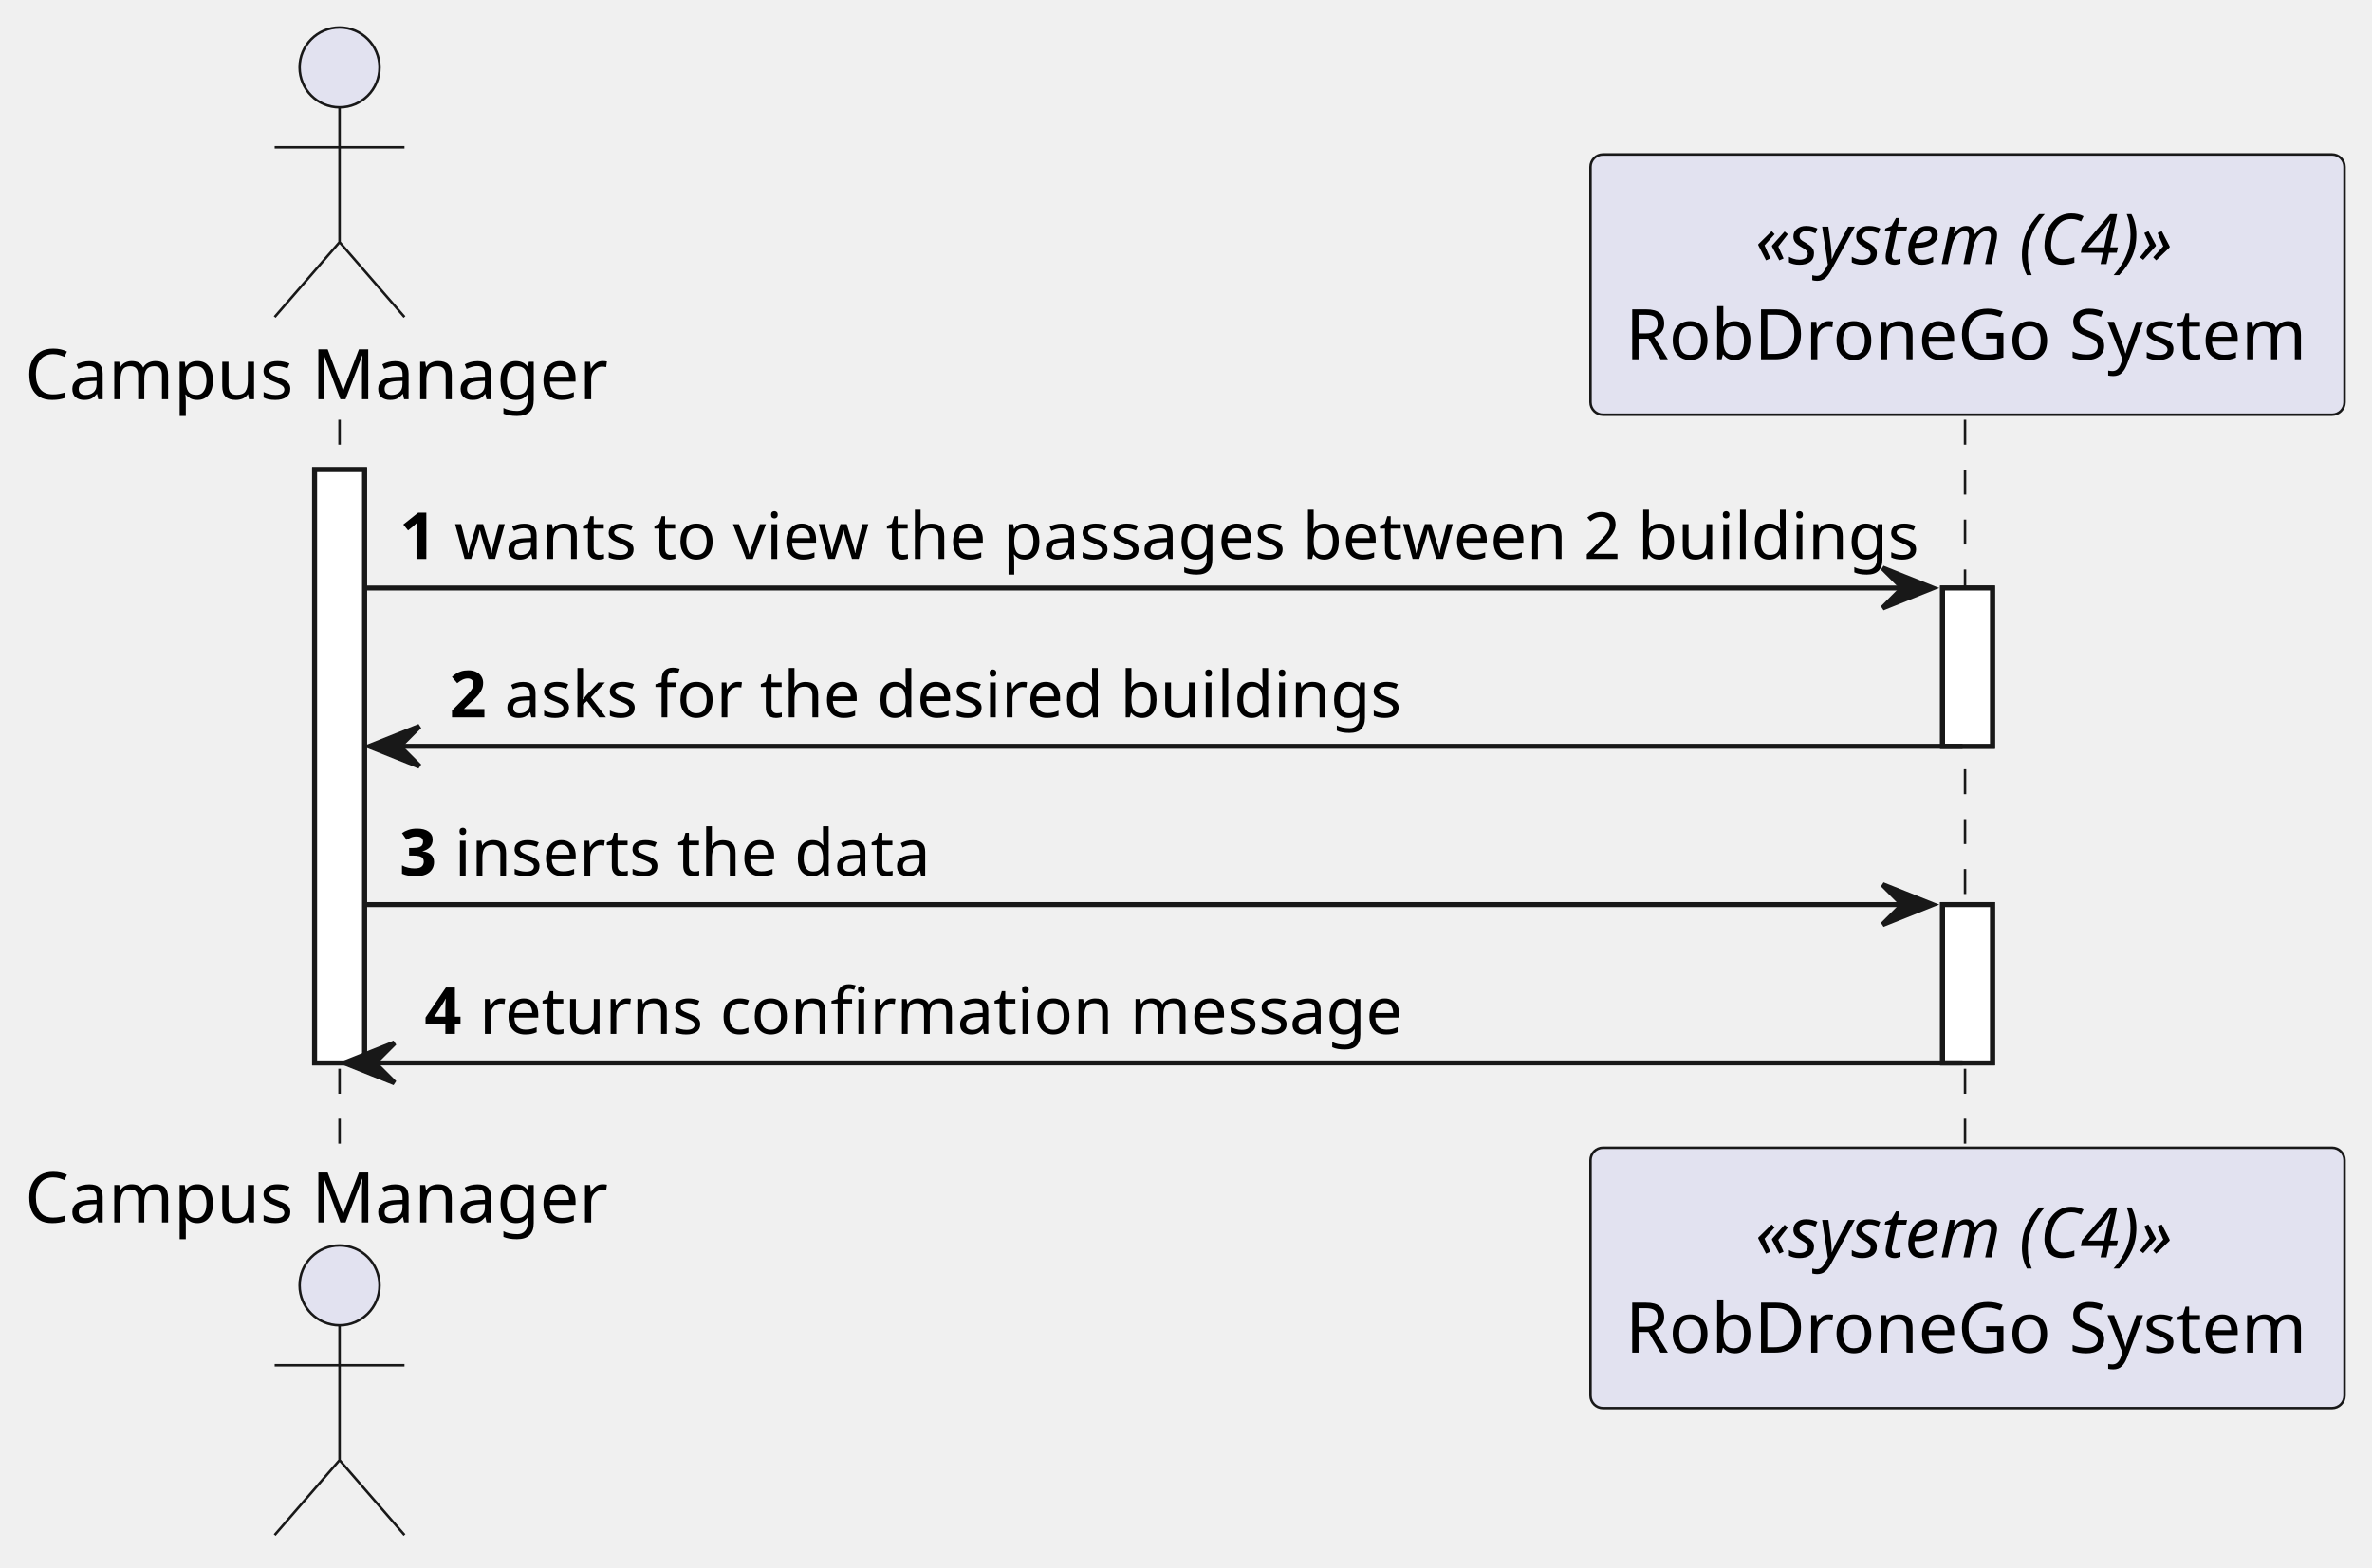
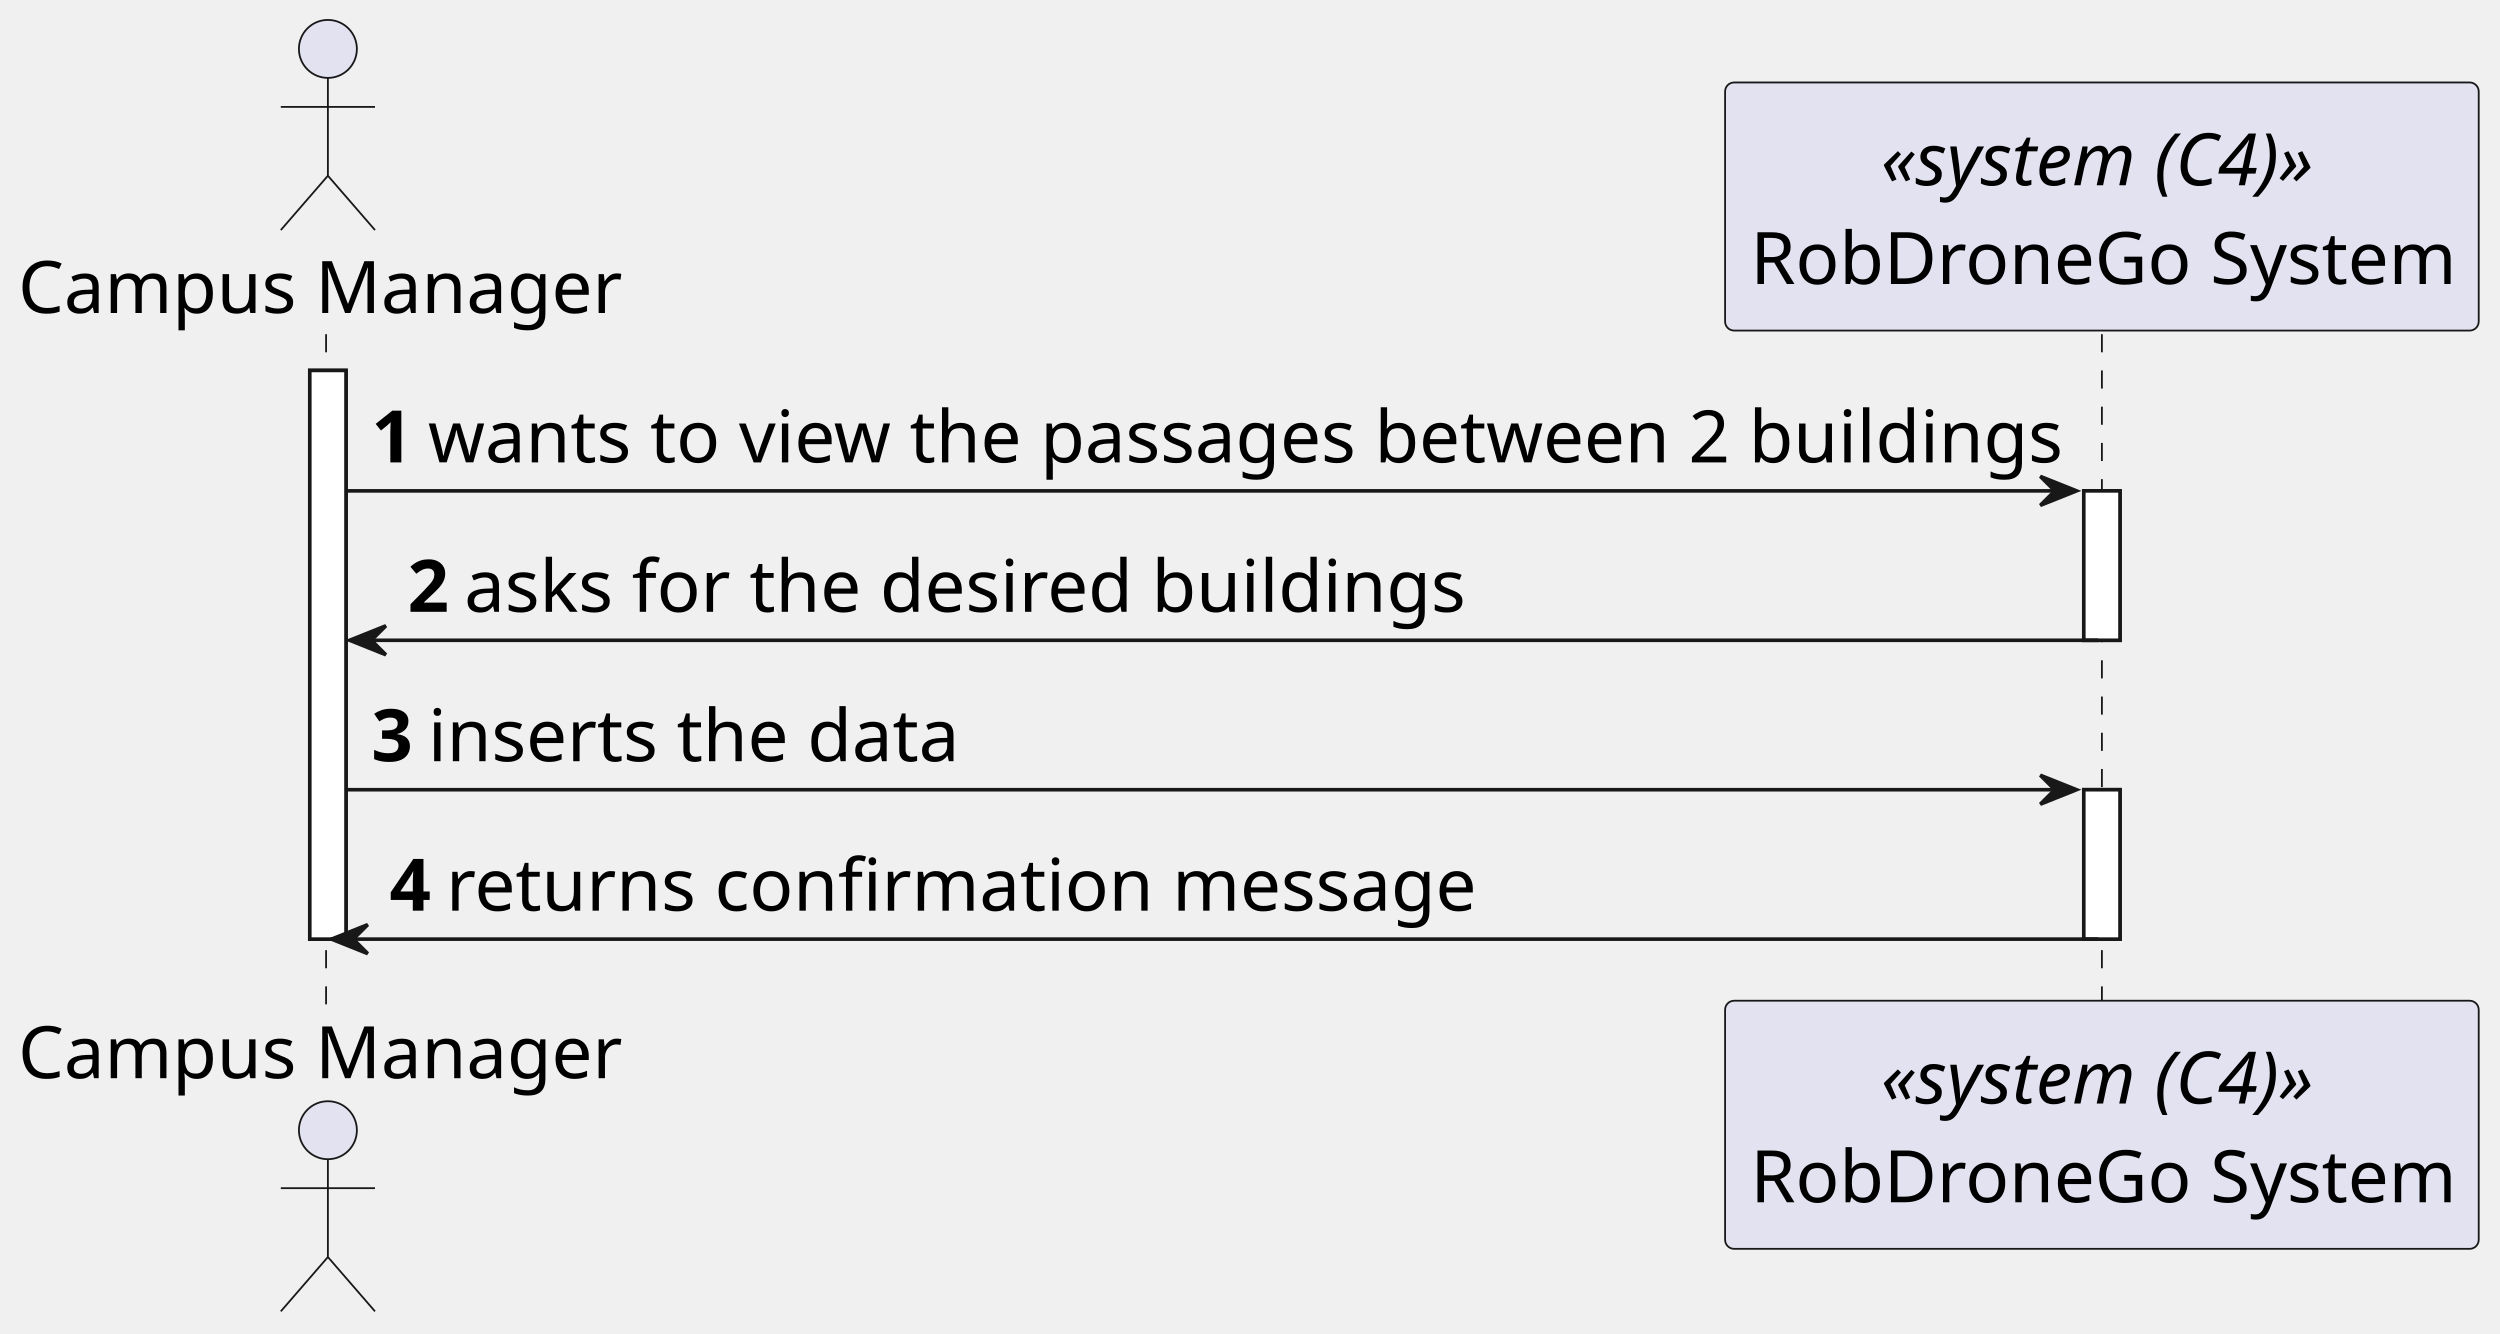
- <svg xmlns="http://www.w3.org/2000/svg" contentStyleType="text/css" height="314px" preserveAspectRatio="none" style="width:475px;height:314px;background:#FFFFFF;" version="1.1" viewBox="0 0 475 314" width="475px" zoomAndPan="magnify">
+ <svg xmlns="http://www.w3.org/2000/svg" contentStyleType="text/css" height="368px" preserveAspectRatio="none" style="width:690px;height:368px;background:#FFFFFF;" version="1.1" viewBox="0 0 690 368" width="690px" zoomAndPan="magnify">
  <defs />
  <g>
-     <rect fill="#FFFFFF" height="118.824" style="stroke:#181818;stroke-width:1.0;" width="10" x="63" y="94.068" />
-     <rect fill="#FFFFFF" height="31.706" style="stroke:#181818;stroke-width:1.0;" width="10" x="389" y="117.774" />
-     <rect fill="#FFFFFF" height="31.706" style="stroke:#181818;stroke-width:1.0;" width="10" x="389" y="181.186" />
-     <line style="stroke:#181818;stroke-width:0.5;stroke-dasharray:5.0,5.0;" x1="68" x2="68" y1="84.068" y2="230.892" />
-     <line style="stroke:#181818;stroke-width:0.5;stroke-dasharray:5.0,5.0;" x1="393.5" x2="393.5" y1="84.068" y2="230.892" />
-     <text fill="#000000" font-family="sans-serif" font-size="14" lengthAdjust="spacing" textLength="120" x="5" y="79.966">Campus Manager</text>
-     <ellipse cx="68" cy="13.5" fill="#E2E2F0" rx="8" ry="8" style="stroke:#181818;stroke-width:0.5;" />
-     <path d="M68,21.5 L68,48.5 M55,29.5 L81,29.5 M68,48.5 L55,63.5 M68,48.5 L81,63.5 " fill="none" style="stroke:#181818;stroke-width:0.5;" />
-     <text fill="#000000" font-family="sans-serif" font-size="14" lengthAdjust="spacing" textLength="120" x="5" y="244.858">Campus Manager</text>
-     <ellipse cx="68" cy="257.46" fill="#E2E2F0" rx="8" ry="8" style="stroke:#181818;stroke-width:0.5;" />
-     <path d="M68,265.46 L68,292.46 M55,273.46 L81,273.46 M68,292.46 L55,307.46 M68,292.46 L81,307.46 " fill="none" style="stroke:#181818;stroke-width:0.5;" />
-     <rect fill="#E2E2F0" height="52.136" rx="2.5" ry="2.5" style="stroke:#181818;stroke-width:0.5;" width="151" x="318.5" y="30.932" />
-     <text fill="#000000" font-family="sans-serif" font-size="14" font-style="italic" lengthAdjust="spacing" textLength="85" x="351.5" y="52.898">«system (C4)»</text>
-     <text fill="#000000" font-family="sans-serif" font-size="14" lengthAdjust="spacing" textLength="137" x="325.5" y="71.966">RobDroneGo System</text>
-     <rect fill="#E2E2F0" height="52.136" rx="2.5" ry="2.5" style="stroke:#181818;stroke-width:0.5;" width="151" x="318.5" y="229.892" />
-     <text fill="#000000" font-family="sans-serif" font-size="14" font-style="italic" lengthAdjust="spacing" textLength="85" x="351.5" y="251.858">«system (C4)»</text>
-     <text fill="#000000" font-family="sans-serif" font-size="14" lengthAdjust="spacing" textLength="137" x="325.5" y="270.926">RobDroneGo System</text>
-     <rect fill="#FFFFFF" height="118.824" style="stroke:#181818;stroke-width:1.0;" width="10" x="63" y="94.068" />
-     <rect fill="#FFFFFF" height="31.706" style="stroke:#181818;stroke-width:1.0;" width="10" x="389" y="117.774" />
-     <rect fill="#FFFFFF" height="31.706" style="stroke:#181818;stroke-width:1.0;" width="10" x="389" y="181.186" />
-     <polygon fill="#181818" points="377,113.774,387,117.774,377,121.774,381,117.774" style="stroke:#181818;stroke-width:1.0;" />
-     <line style="stroke:#181818;stroke-width:1.0;" x1="73" x2="383" y1="117.774" y2="117.774" />
-     <text fill="#000000" font-family="sans-serif" font-size="13" font-weight="bold" lengthAdjust="spacing" textLength="7" x="80" y="111.965">1</text>
-     <text fill="#000000" font-family="sans-serif" font-size="13" lengthAdjust="spacing" textLength="286" x="91" y="111.965">wants to view the passages between 2 buildings</text>
-     <polygon fill="#181818" points="84,145.48,74,149.48,84,153.48,80,149.48" style="stroke:#181818;stroke-width:1.0;" />
-     <line style="stroke:#181818;stroke-width:1.0;" x1="78" x2="393" y1="149.48" y2="149.48" />
-     <text fill="#000000" font-family="sans-serif" font-size="13" font-weight="bold" lengthAdjust="spacing" textLength="7" x="90" y="143.671">2</text>
-     <text fill="#000000" font-family="sans-serif" font-size="13" lengthAdjust="spacing" textLength="174" x="101" y="143.671">asks for the desired buildings</text>
-     <polygon fill="#181818" points="377,177.186,387,181.186,377,185.186,381,181.186" style="stroke:#181818;stroke-width:1.0;" />
-     <line style="stroke:#181818;stroke-width:1.0;" x1="73" x2="383" y1="181.186" y2="181.186" />
-     <text fill="#000000" font-family="sans-serif" font-size="13" font-weight="bold" lengthAdjust="spacing" textLength="7" x="80" y="175.377">3</text>
-     <text fill="#000000" font-family="sans-serif" font-size="13" lengthAdjust="spacing" textLength="93" x="91" y="175.377">inserts the data</text>
-     <polygon fill="#181818" points="79,208.892,69,212.892,79,216.892,75,212.892" style="stroke:#181818;stroke-width:1.0;" />
-     <line style="stroke:#181818;stroke-width:1.0;" x1="73" x2="393" y1="212.892" y2="212.892" />
-     <text fill="#000000" font-family="sans-serif" font-size="13" font-weight="bold" lengthAdjust="spacing" textLength="7" x="85" y="207.083">4</text>
-     <text fill="#000000" font-family="sans-serif" font-size="13" lengthAdjust="spacing" textLength="180" x="96" y="207.083">returns confirmation message</text>
+     <rect fill="#FFFFFF" height="156.96" style="stroke:#181818;stroke-width:1.0;" width="10" x="85.5" y="102.24" />
+     <rect fill="#FFFFFF" height="41.24" style="stroke:#181818;stroke-width:1.0;" width="10" x="575.125" y="135.48" />
+     <rect fill="#FFFFFF" height="41.24" style="stroke:#181818;stroke-width:1.0;" width="10" x="575.125" y="217.96" />
+     <line style="stroke:#181818;stroke-width:0.5;stroke-dasharray:5.0,5.0;" x1="90" x2="90" y1="92.24" y2="277.2" />
+     <line style="stroke:#181818;stroke-width:0.5;stroke-dasharray:5.0,5.0;" x1="580.125" x2="580.125" y1="92.24" y2="277.2" />
+     <text fill="#000000" font-family="sans-serif" font-size="20" lengthAdjust="spacing" textLength="165" x="5" y="86.38">Campus Manager</text>
+     <ellipse cx="90.5" cy="13.5" fill="#E2E2F0" rx="8" ry="8" style="stroke:#181818;stroke-width:0.5;" />
+     <path d="M90.5,21.5 L90.5,48.5 M77.5,29.5 L103.5,29.5 M90.5,48.5 L77.5,63.5 M90.5,48.5 L103.5,63.5 " fill="none" style="stroke:#181818;stroke-width:0.5;" />
+     <text fill="#000000" font-family="sans-serif" font-size="20" lengthAdjust="spacing" textLength="165" x="5" y="297.58">Campus Manager</text>
+     <ellipse cx="90.5" cy="311.94" fill="#E2E2F0" rx="8" ry="8" style="stroke:#181818;stroke-width:0.5;" />
+     <path d="M90.5,319.94 L90.5,346.94 M77.5,327.94 L103.5,327.94 M90.5,346.94 L77.5,361.94 M90.5,346.94 L103.5,361.94 " fill="none" style="stroke:#181818;stroke-width:0.5;" />
+     <rect fill="#E2E2F0" height="68.48" rx="2.5" ry="2.5" style="stroke:#181818;stroke-width:0.5;" width="208" x="476.125" y="22.76" />
+     <text fill="#000000" font-family="sans-serif" font-size="20" font-style="italic" lengthAdjust="spacing" textLength="122" x="519.125" y="51.14">«system (C4)»</text>
+     <text fill="#000000" font-family="sans-serif" font-size="20" lengthAdjust="spacing" textLength="194" x="483.125" y="78.38">RobDroneGo System</text>
+     <rect fill="#E2E2F0" height="68.48" rx="2.5" ry="2.5" style="stroke:#181818;stroke-width:0.5;" width="208" x="476.125" y="276.2" />
+     <text fill="#000000" font-family="sans-serif" font-size="20" font-style="italic" lengthAdjust="spacing" textLength="122" x="519.125" y="304.58">«system (C4)»</text>
+     <text fill="#000000" font-family="sans-serif" font-size="20" lengthAdjust="spacing" textLength="194" x="483.125" y="331.82">RobDroneGo System</text>
+     <rect fill="#FFFFFF" height="156.96" style="stroke:#181818;stroke-width:1.0;" width="10" x="85.5" y="102.24" />
+     <rect fill="#FFFFFF" height="41.24" style="stroke:#181818;stroke-width:1.0;" width="10" x="575.125" y="135.48" />
+     <rect fill="#FFFFFF" height="41.24" style="stroke:#181818;stroke-width:1.0;" width="10" x="575.125" y="217.96" />
+     <polygon fill="#181818" points="563.125,131.48,573.125,135.48,563.125,139.48,567.125,135.48" style="stroke:#181818;stroke-width:1.0;" />
+     <line style="stroke:#181818;stroke-width:1.0;" x1="95.5" x2="569.125" y1="135.48" y2="135.48" />
+     <text fill="#000000" font-family="sans-serif" font-size="20" font-weight="bold" lengthAdjust="spacing" textLength="11.625" x="102.5" y="127.62">1</text>
+     <text fill="#000000" font-family="sans-serif" font-size="20" lengthAdjust="spacing" textLength="445" x="118.125" y="127.62">wants to view the passages between 2 buildings</text>
+     <polygon fill="#181818" points="106.5,172.72,96.5,176.72,106.5,180.72,102.5,176.72" style="stroke:#181818;stroke-width:1.0;" />
+     <line style="stroke:#181818;stroke-width:1.0;" x1="100.5" x2="579.125" y1="176.72" y2="176.72" />
+     <text fill="#000000" font-family="sans-serif" font-size="20" font-weight="bold" lengthAdjust="spacing" textLength="11.625" x="112.5" y="168.86">2</text>
+     <text fill="#000000" font-family="sans-serif" font-size="20" lengthAdjust="spacing" textLength="273" x="128.125" y="168.86">asks for the desired buildings</text>
+     <polygon fill="#181818" points="563.125,213.96,573.125,217.96,563.125,221.96,567.125,217.96" style="stroke:#181818;stroke-width:1.0;" />
+     <line style="stroke:#181818;stroke-width:1.0;" x1="95.5" x2="569.125" y1="217.96" y2="217.96" />
+     <text fill="#000000" font-family="sans-serif" font-size="20" font-weight="bold" lengthAdjust="spacing" textLength="11.625" x="102.5" y="210.1">3</text>
+     <text fill="#000000" font-family="sans-serif" font-size="20" lengthAdjust="spacing" textLength="144" x="118.125" y="210.1">inserts the data</text>
+     <polygon fill="#181818" points="101.5,255.2,91.5,259.2,101.5,263.2,97.5,259.2" style="stroke:#181818;stroke-width:1.0;" />
+     <line style="stroke:#181818;stroke-width:1.0;" x1="95.5" x2="579.125" y1="259.2" y2="259.2" />
+     <text fill="#000000" font-family="sans-serif" font-size="20" font-weight="bold" lengthAdjust="spacing" textLength="11.625" x="107.5" y="251.34">4</text>
+     <text fill="#000000" font-family="sans-serif" font-size="20" lengthAdjust="spacing" textLength="282" x="123.125" y="251.34">returns confirmation message</text>
  </g>
</svg>
